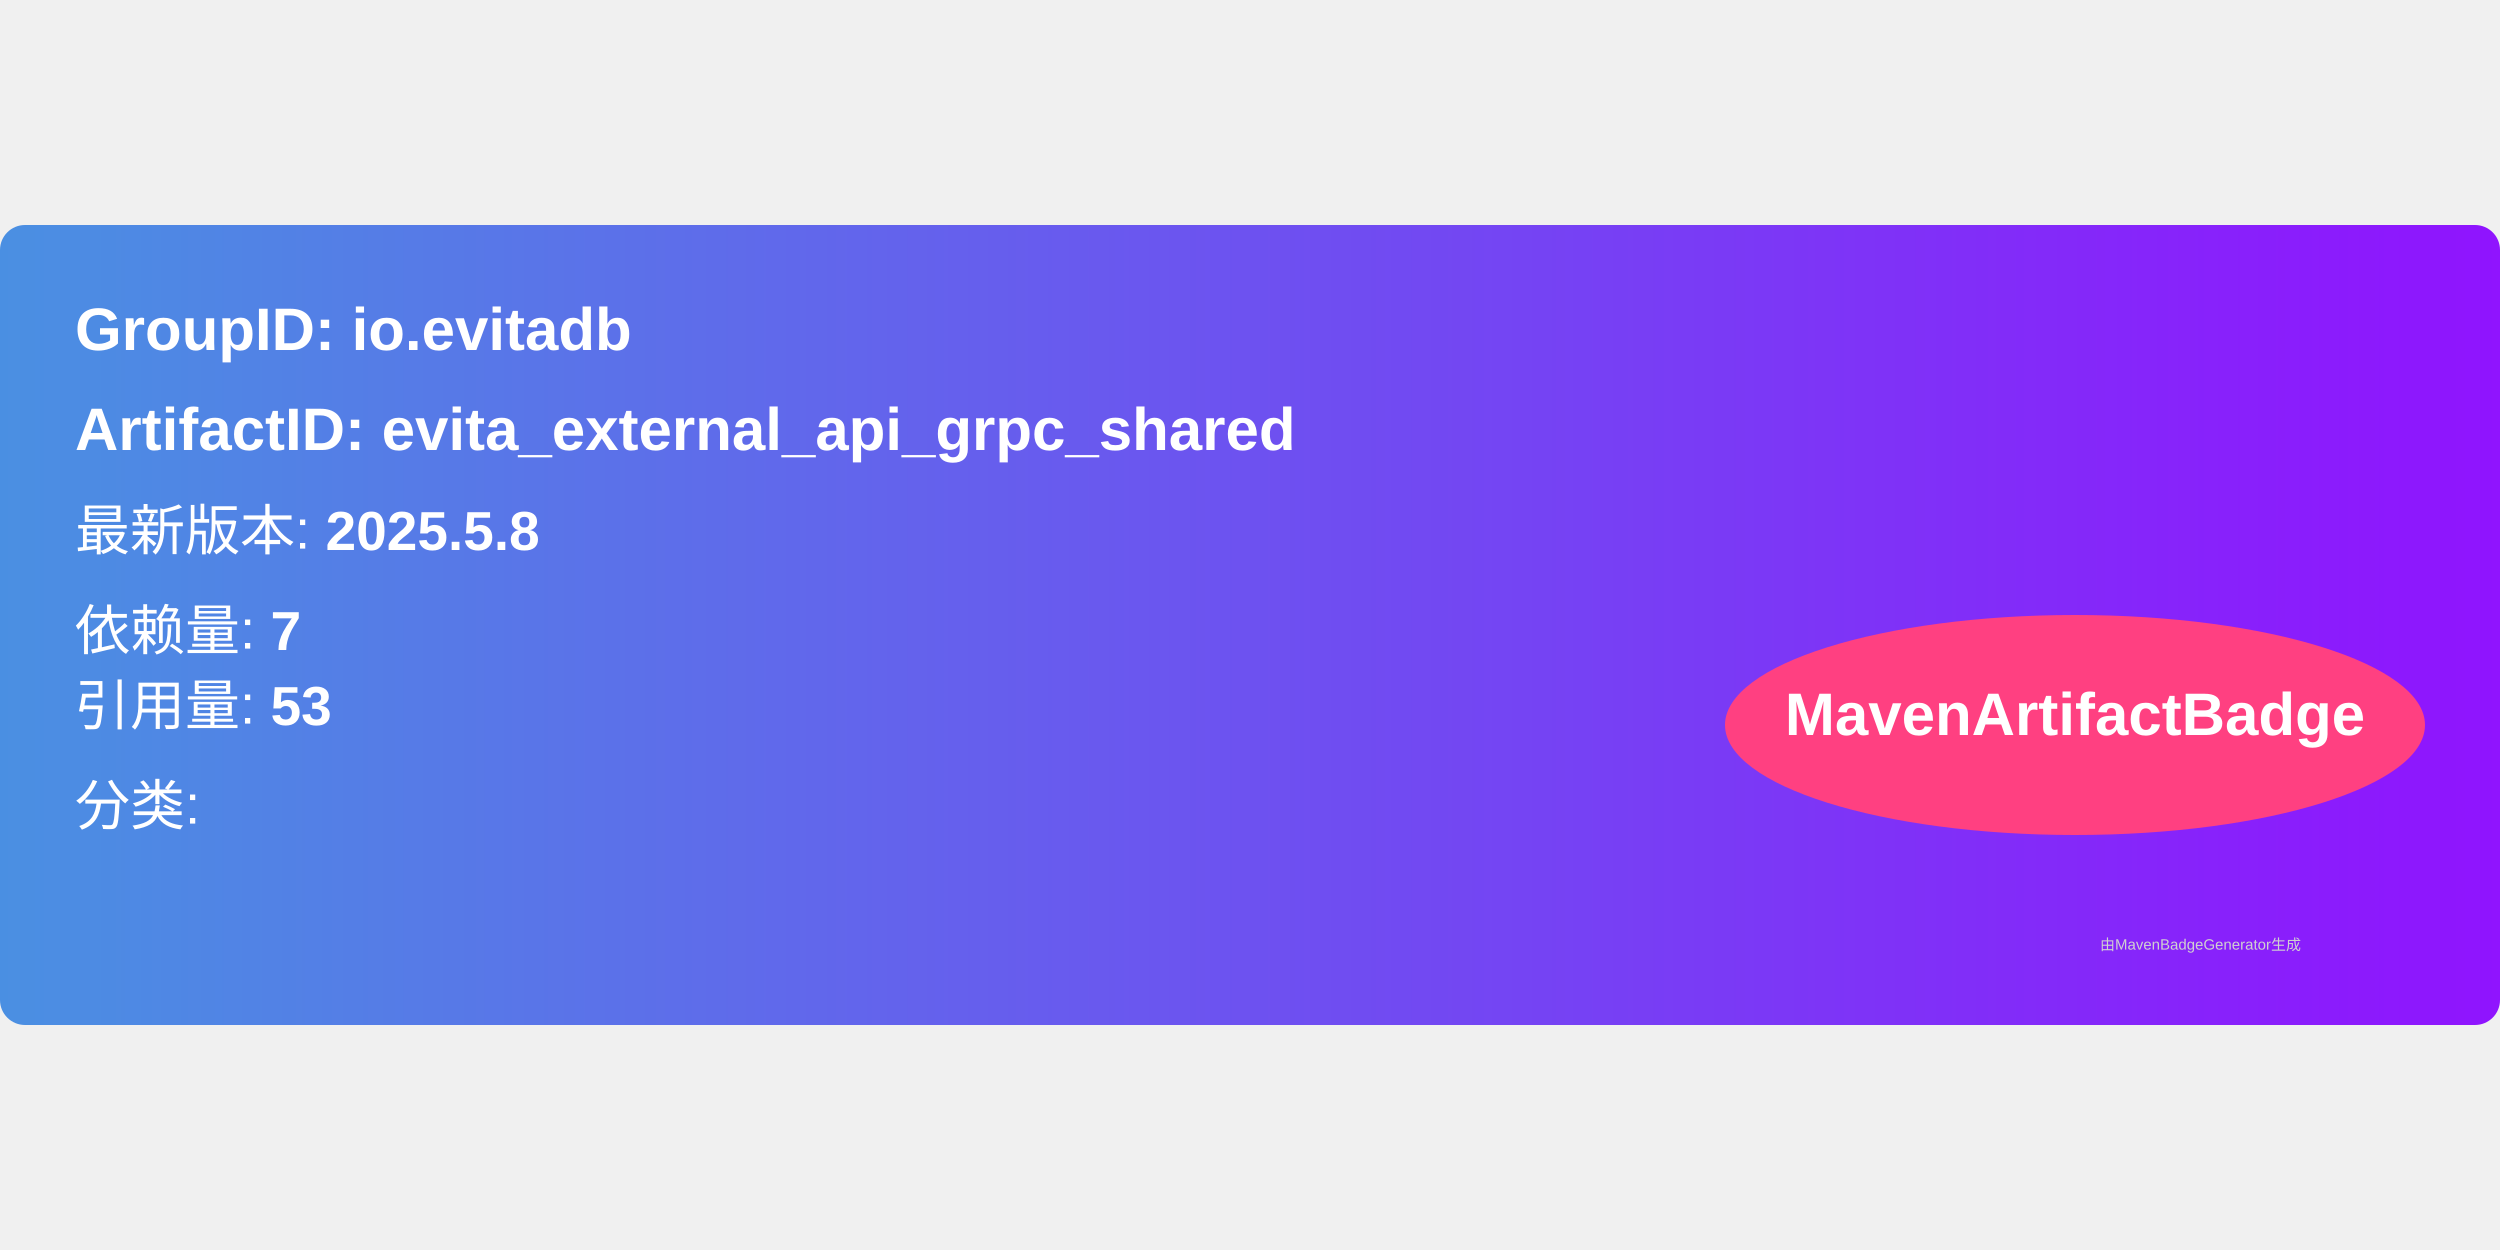
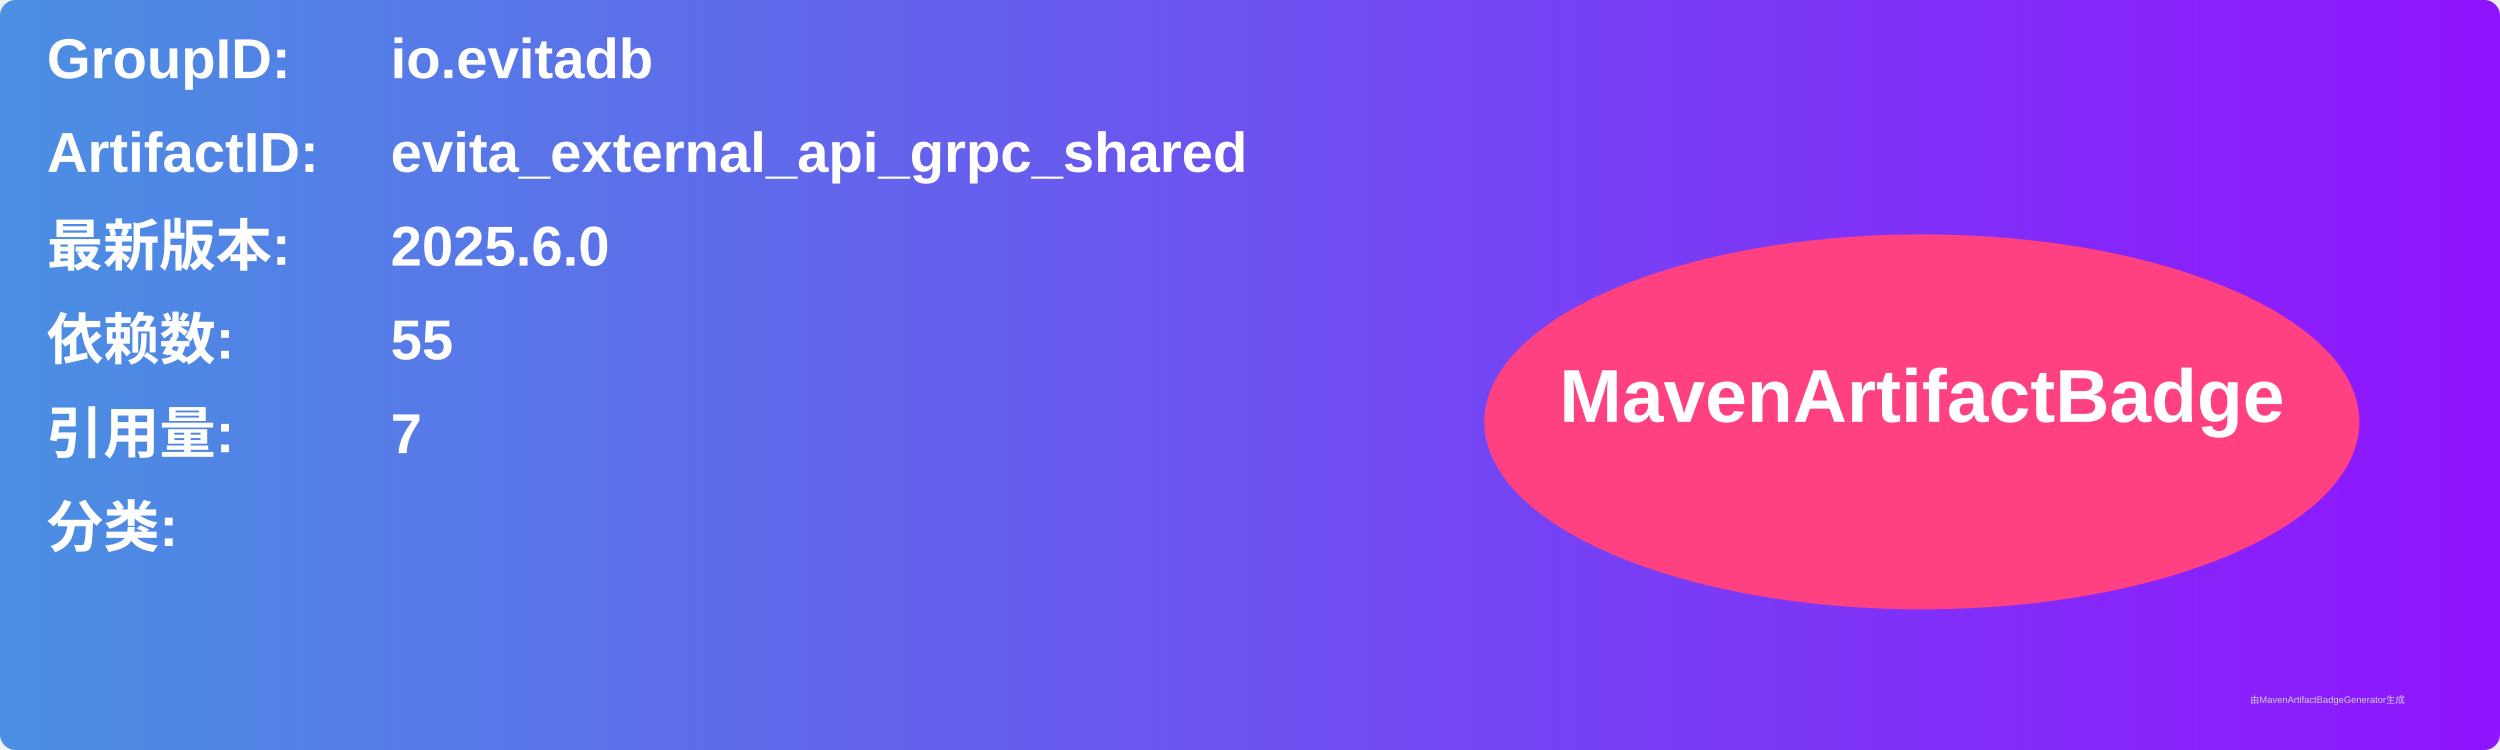
- <svg xmlns="http://www.w3.org/2000/svg" width="300" height="150" viewBox="0 0 500 160">
+ <svg xmlns="http://www.w3.org/2000/svg" width="800" height="240" viewBox="0 0 800 240">
  <linearGradient id="grad" x1="0%" y1="0%" x2="100%" y2="0%">
    <stop offset="0%" stop-color="#4a90e2" />
    <stop offset="100%" stop-color="#9013fe" />
  </linearGradient>
  <rect width="100%" height="100%" rx="5" ry="5" fill="url(#grad)" />
  <g transform="translate(15, 15)">
-     <text x="0" y="10" font-family="Arial" font-size="12" fill="white" font-weight="bold" width="260">
-       GroupID:   io.evitadb
+     <text x="0" y="10" font-family="Arial" font-size="18" fill="white" font-weight="bold" width="260">GroupID:</text>
+     <text x="110" y="10" font-family="Arial" font-size="18" fill="white" font-weight="bold" width="460">io.evitadb</text>
+     <text x="0" y="40" font-family="Arial" font-size="18" fill="white" font-weight="bold" width="260">ArtifactID:</text>
+     <text x="110" y="40" font-family="Arial" font-size="18" fill="white" font-weight="bold" width="460">evita_external_api_grpc_shared</text>
+     <text x="0" y="70" font-family="Arial" font-size="18" fill="white" font-weight="bold">最新版本:</text>
+     <text x="110" y="70" font-family="Arial" font-size="18" fill="white" font-weight="bold">
+       <tspan font-weight="bold">2025.6.0</tspan>
    </text>
-     <text x="0" y="30" font-family="Arial" font-size="12" fill="white" font-weight="bold" width="260">
-       ArtifactID: evita_external_api_grpc_shared
+     <text x="0" y="100" font-family="Arial" font-size="18" fill="white" font-weight="bold">依赖数: </text>
+     <text x="110" y="100" font-family="Arial" font-size="18" fill="white">
+       <tspan font-weight="bold">55</tspan>
    </text>
-     <text x="0" y="50" font-family="Arial" font-size="11" fill="white">
-       最新版本: <tspan font-weight="bold">2025.5.8</tspan>
+     <text x="0" y="130" font-family="Arial" font-size="18" fill="white" font-weight="bold">引用量: </text>
+     <text x="110" y="130" font-family="Arial" font-size="18" fill="white">
+       <tspan font-weight="bold">7</tspan>
    </text>
-     <text x="0" y="70" font-family="Arial" font-size="11" fill="white">
-       依赖量: <tspan font-weight="bold">7</tspan>
+     <text x="0" y="160" font-family="Arial" font-size="18" fill="white" font-weight="bold">分类:</text>
+     <text x="10" y="190" font-family="Arial" font-size="10" fill="white">
+       <tspan font-weight="bold" />
    </text>
-     <text x="0" y="85" font-family="Arial" font-size="11" fill="white">
-       引用量: <tspan font-weight="bold">53</tspan>
-     </text>
-     <text x="0" y="105" font-family="Arial" font-size="11" fill="white">
-       分类: <tspan font-weight="bold" />
-     </text>
-     <ellipse cx="400" cy="85" rx="70" ry="22" fill="#ff4081" />
-     <text x="400" y="87" text-anchor="middle" font-family="Arial" font-size="12" fill="white" font-weight="bold">MavenArtifactBadge</text>
+     <ellipse cx="600" cy="120" rx="140" ry="60" fill="#ff4081" />
+     <text x="600" y="120" text-anchor="middle" font-family="Arial" font-size="24" fill="white" font-weight="bold">MavenArtifactBadge</text>
  </g>
-   <text x="420" y="145" font-family="Arial" font-size="3" fill="#d0d0d0">
-     由MavenBadgeGenerator生成
-   </text>
+   <text x="720" y="225" font-family="Arial" font-size="3" fill="#d0d0d0">由MavenArtifactBadgeGenerator生成</text>
</svg>
